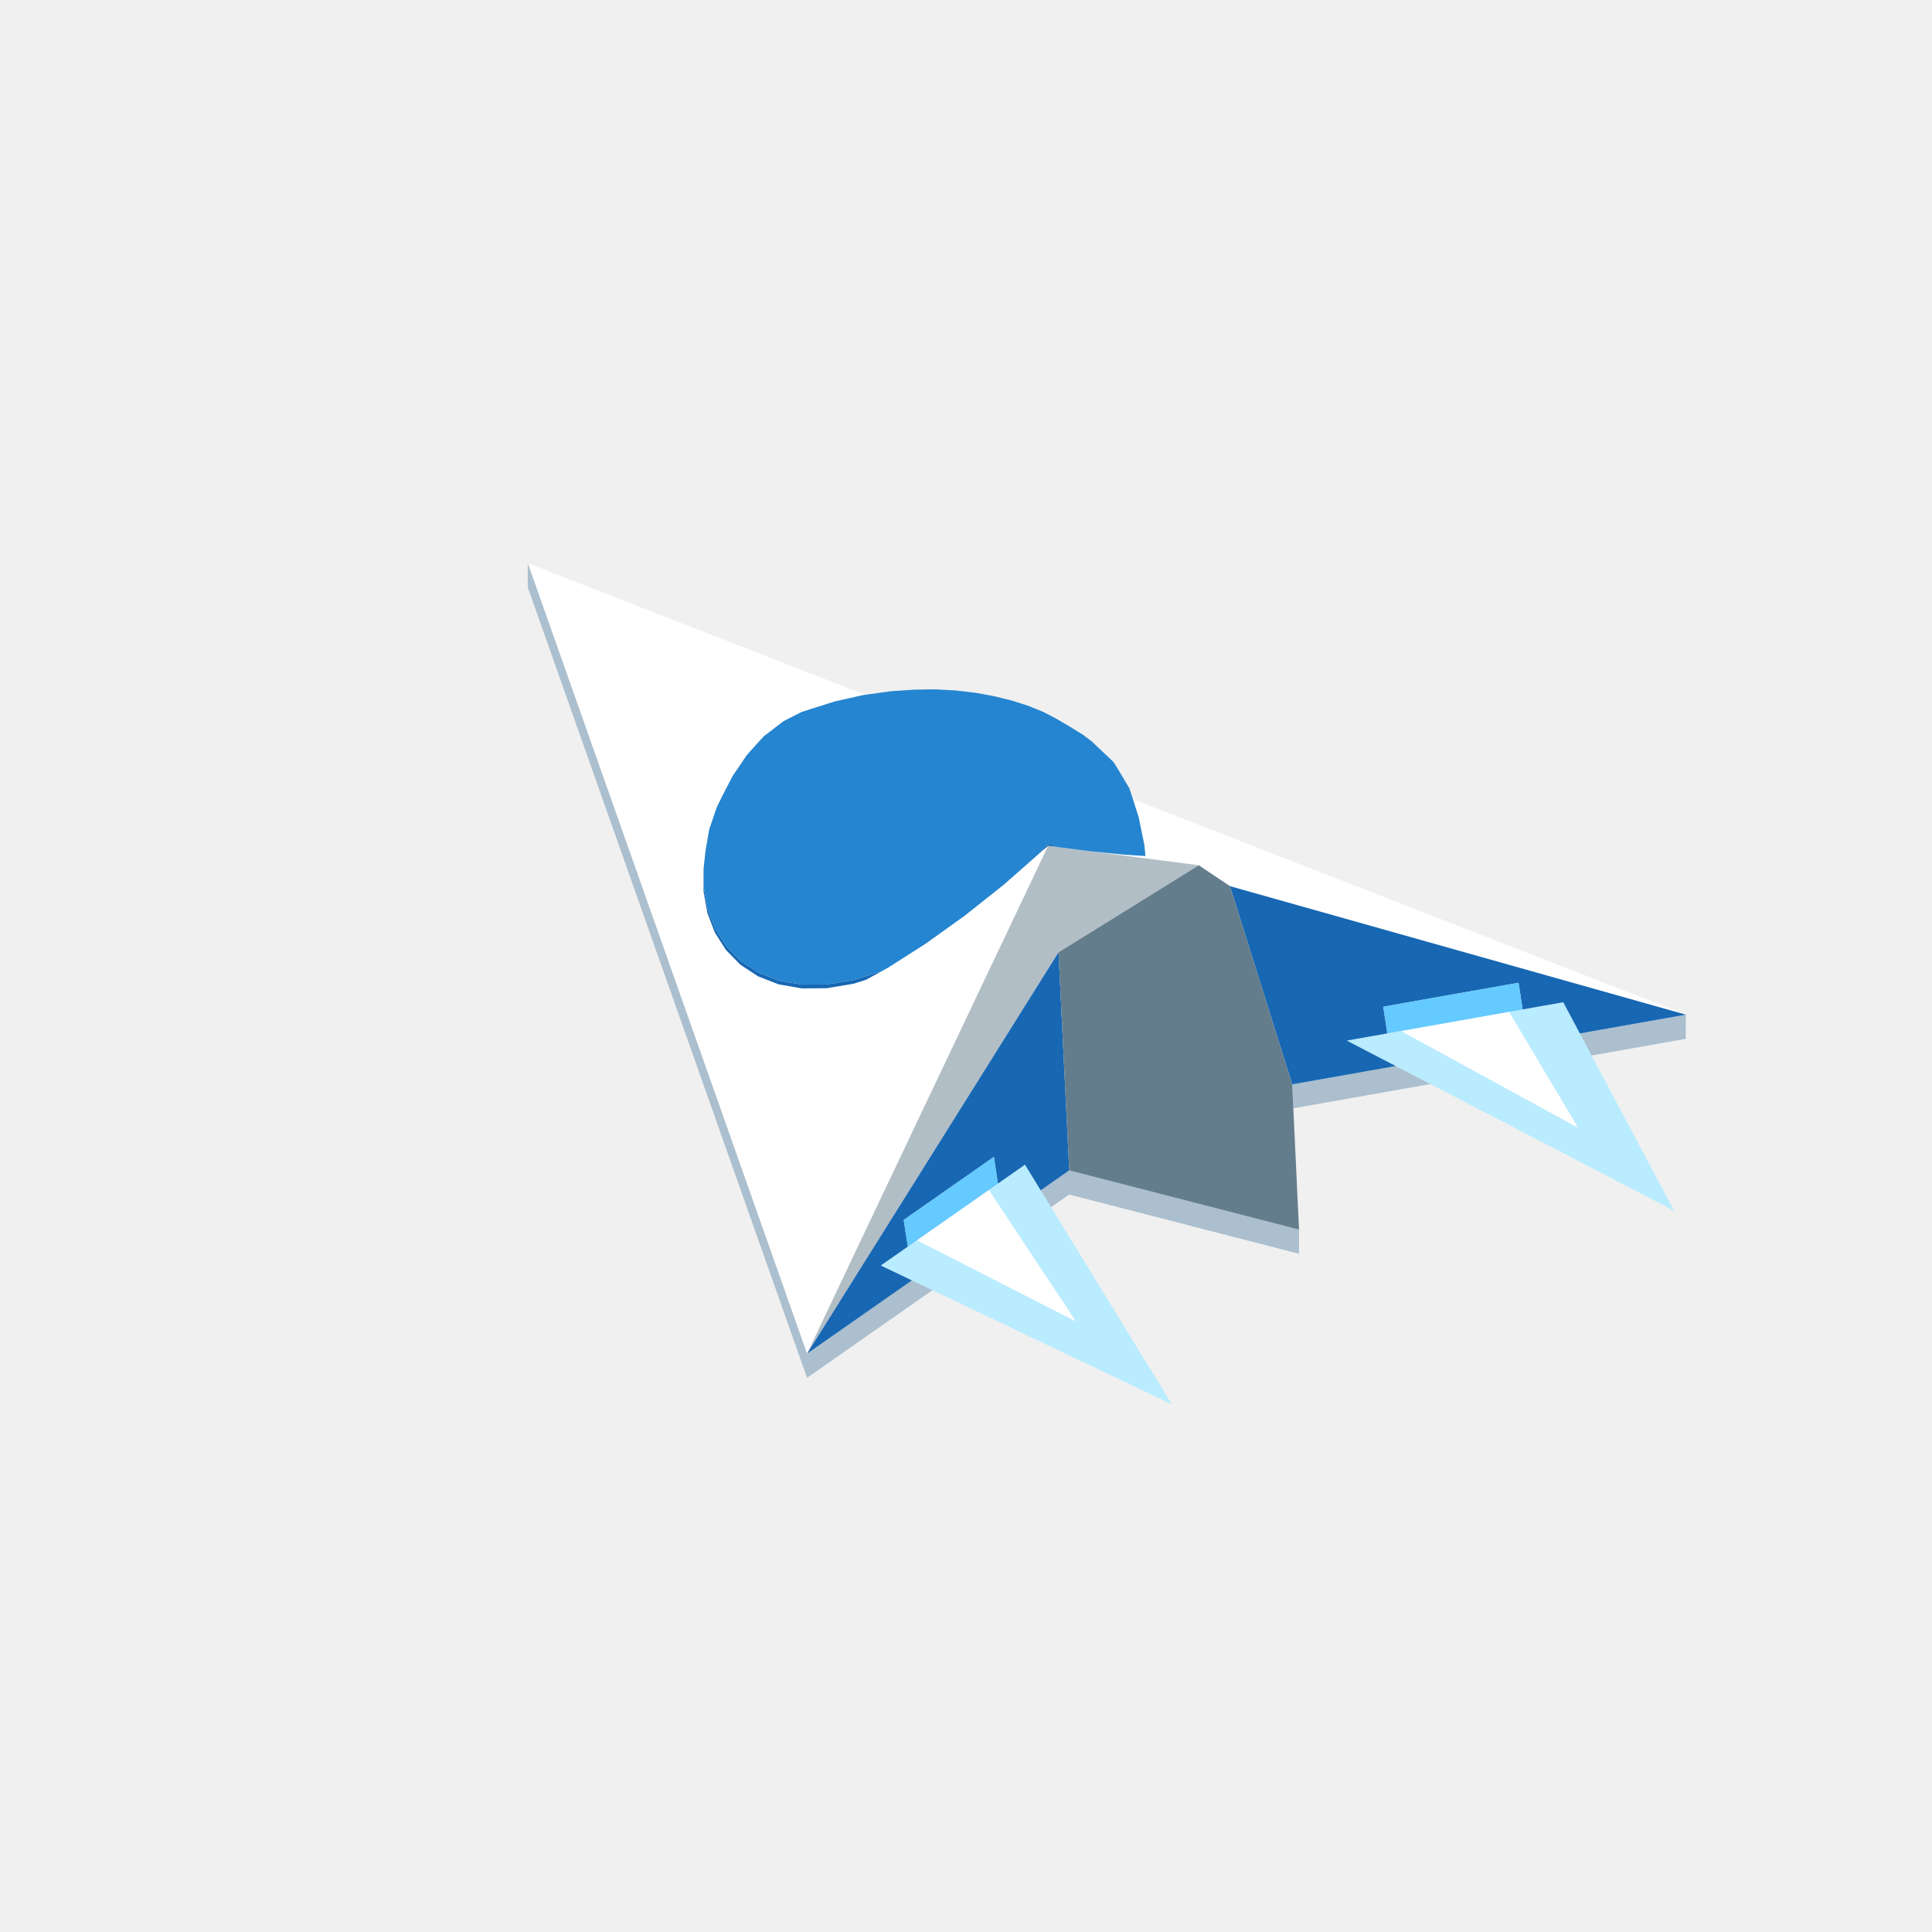
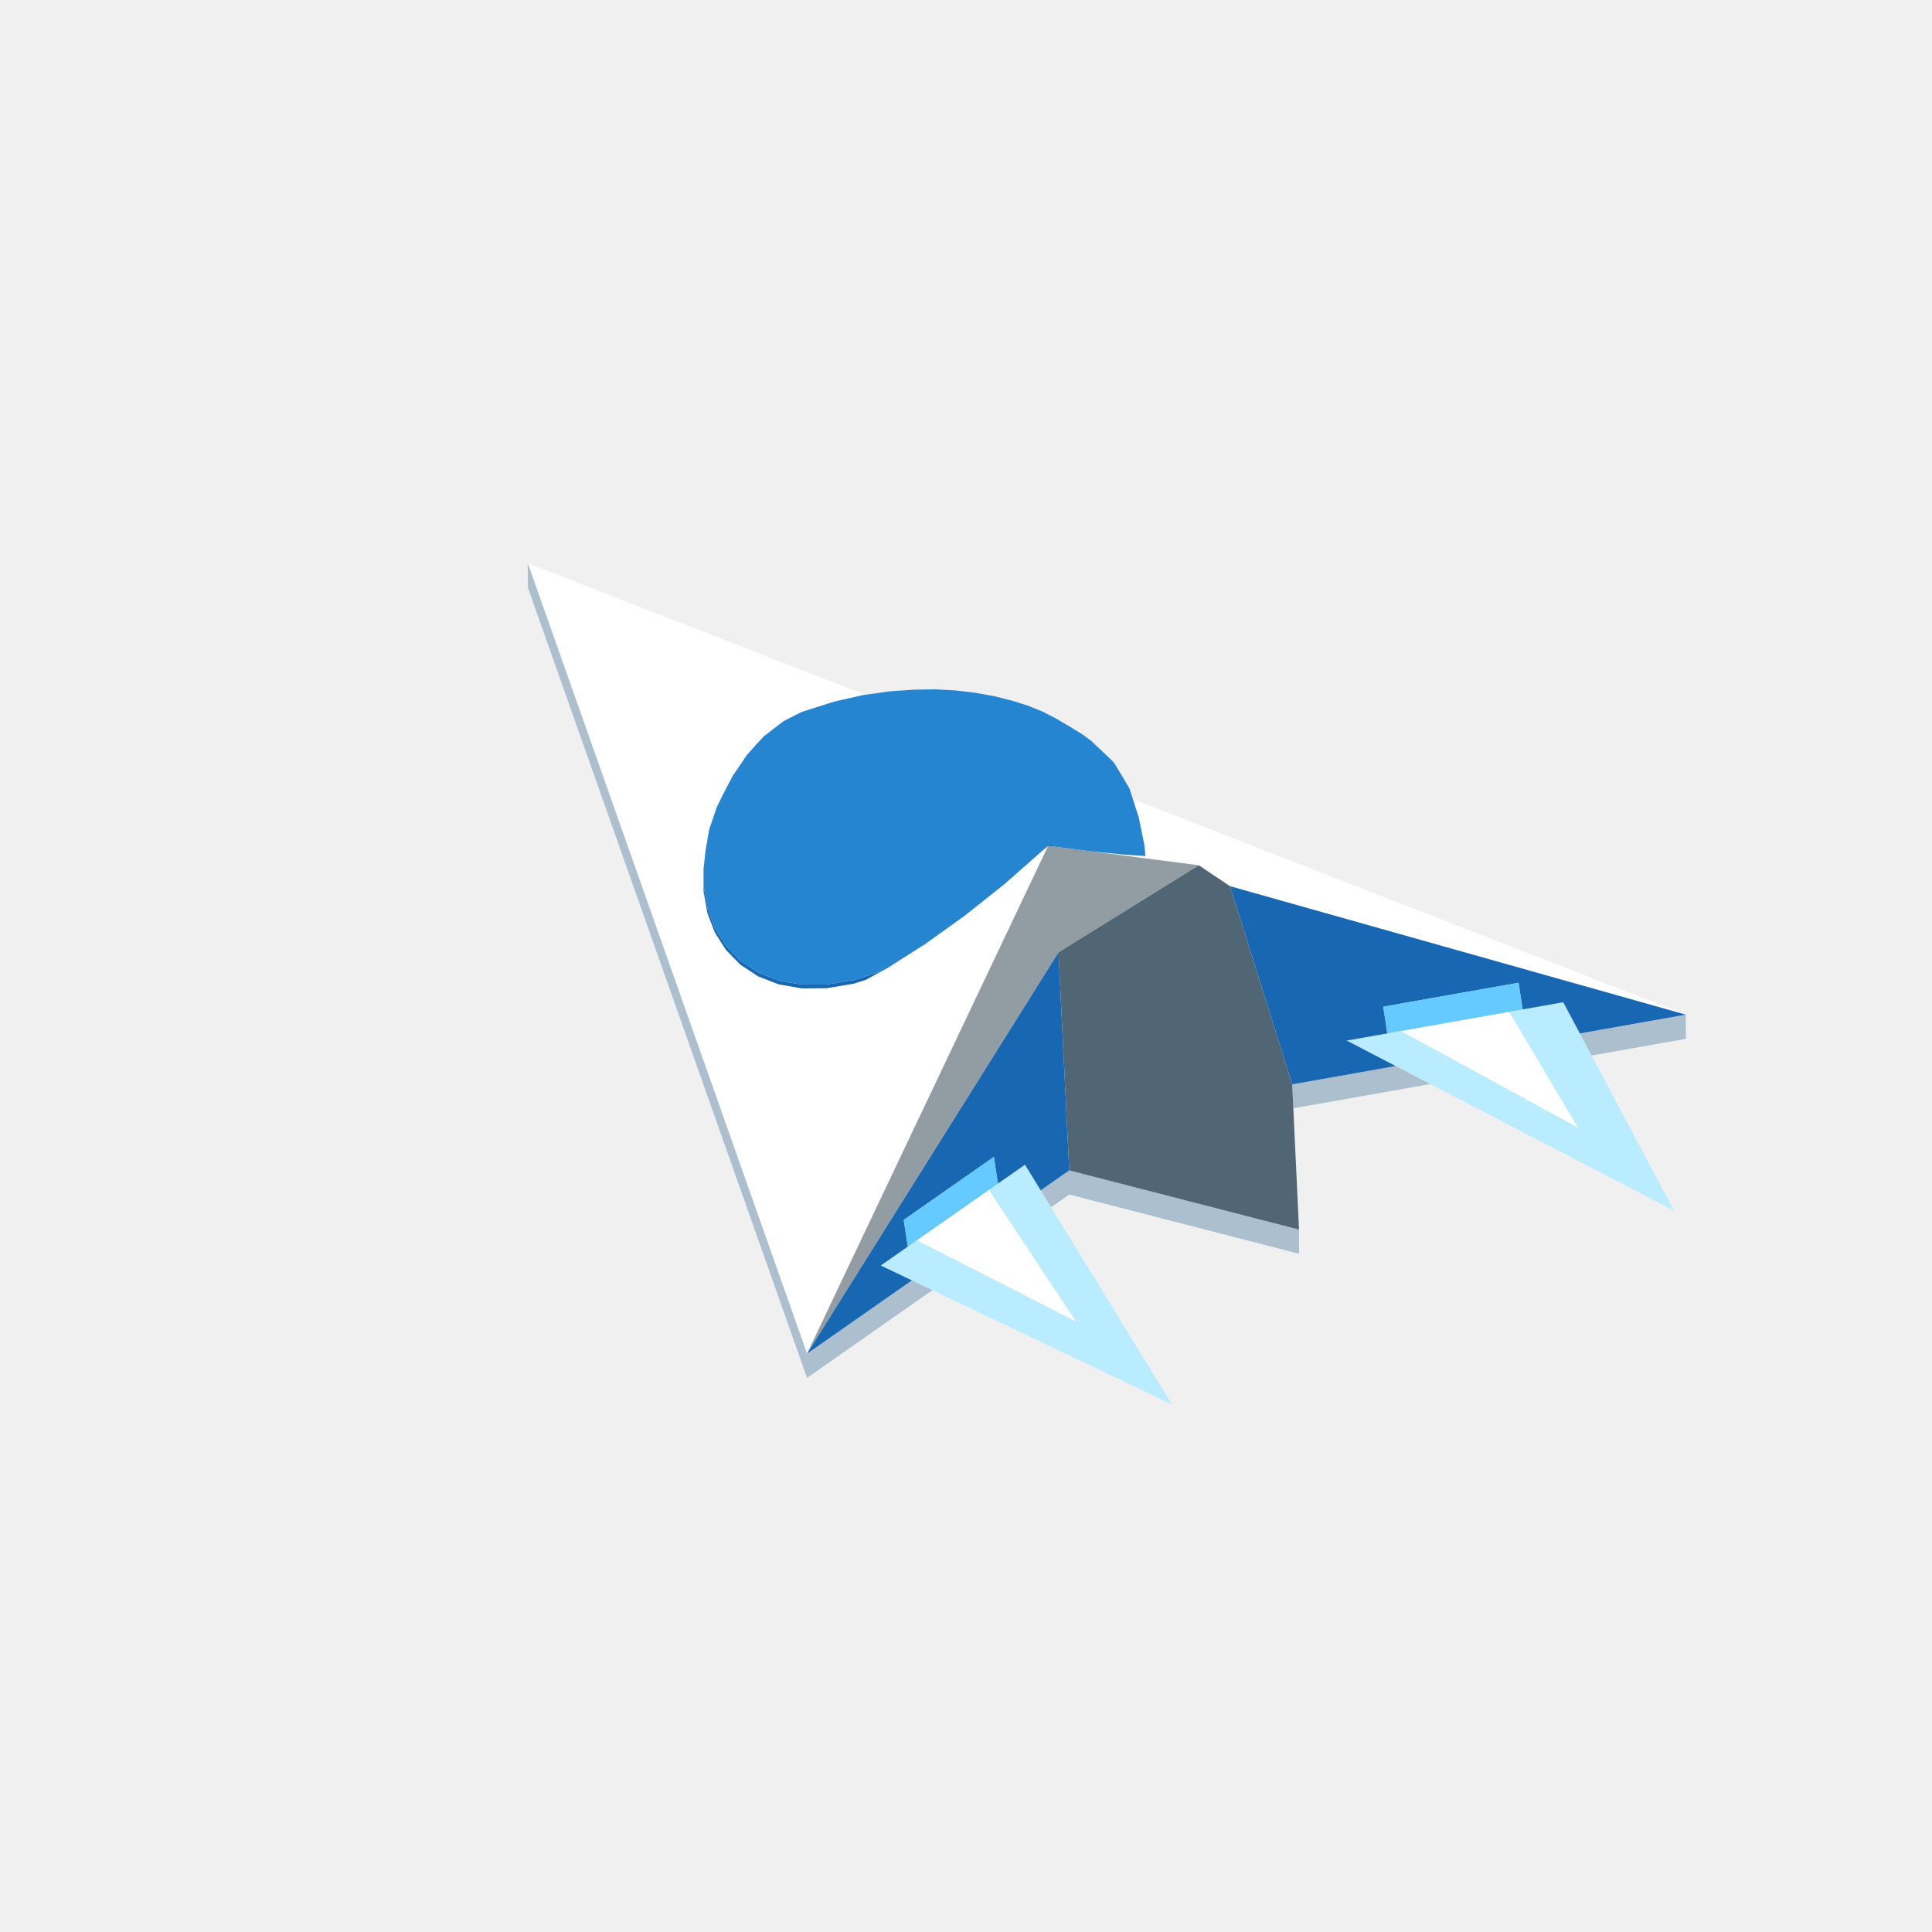
<svg xmlns="http://www.w3.org/2000/svg" width="96" height="96" viewBox="0 0 96 96">
  <path fill="#ffffff" d="M49.139,59.126L49.307,59.378L53.472,65.67L45.862,61.786L45.557,61.63ZM26.702,29.333L26.226,27.986L27.311,28.409L27.493,28.48L27.687,28.555L27.811,28.604L27.861,28.623L28.226,28.766L28.369,28.821L28.623,28.921L29.27,29.172L29.493,29.26L29.538,29.277L29.539,29.277L29.569,29.289L29.675,29.331L29.889,29.414L29.953,29.439L30.594,29.689L30.696,29.728L30.741,29.746L31.221,29.933L31.602,30.082L31.728,30.131L31.912,30.203L32.191,30.311L32.274,30.344L32.3,30.354L32.416,30.399L32.588,30.466L32.7,30.51L32.814,30.554L32.909,30.591L32.976,30.617L33.2,30.704L33.341,30.76L33.457,30.805L33.464,30.808L33.593,30.858L34.004,31.018L34.183,31.088L34.202,31.095L34.366,31.159L34.395,31.17L34.615,31.256L34.746,31.307L34.768,31.316L34.898,31.367L34.96,31.391L34.987,31.401L35.019,31.414L35.054,31.427L35.098,31.445L35.148,31.464L35.171,31.473L35.171,31.473L35.173,31.474L35.185,31.479L35.334,31.537L35.432,31.575L35.521,31.61L35.796,31.717L35.797,31.717L35.797,31.717L35.831,31.73L36.072,31.825L36.073,31.825L36.073,31.825L36.143,31.852L36.175,31.864L36.222,31.883L36.313,31.918L36.35,31.933L36.428,31.963L36.428,31.963L36.429,31.963L36.43,31.964L36.433,31.965L36.553,32.012L36.664,32.055L36.746,32.087L36.769,32.096L36.791,32.105L36.794,32.106L36.801,32.109L36.949,32.166L37.056,32.208L37.078,32.217L37.18,32.256L37.233,32.277L37.255,32.285L37.297,32.302L37.459,32.365L37.472,32.37L37.472,32.371L37.472,32.37L37.554,32.402L37.579,32.412L37.671,32.448L37.675,32.449L37.7,32.459L37.724,32.468L37.746,32.477L37.757,32.481L37.777,32.489L37.8,32.498L37.853,32.519L37.904,32.538L37.94,32.553L37.962,32.561L37.986,32.571L38.125,32.625L38.15,32.634L38.153,32.636L38.163,32.639L38.181,32.647L38.253,32.674L38.35,32.712L38.412,32.737L38.461,32.756L38.478,32.762L38.479,32.763L38.486,32.766L38.528,32.782L38.532,32.783L38.582,32.803L38.597,32.809L38.609,32.813L38.616,32.816L38.656,32.832L38.734,32.862L38.841,32.904L38.843,32.904L38.867,32.914L38.949,32.946L38.968,32.953L38.988,32.961L39.058,32.988L39.058,32.988L39.058,32.988L39.064,32.991L39.069,32.993L39.131,33.017L39.141,33.021L39.172,33.033L39.231,33.056L39.259,33.067L39.263,33.068L39.276,33.074L39.429,33.133L39.456,33.144L39.524,33.17L39.528,33.172L39.528,33.172L39.528,33.172L39.528,33.172L39.673,33.228L39.696,33.237L39.742,33.255L39.898,33.316L39.921,33.325L39.923,33.326L39.952,33.337L39.961,33.34L39.977,33.347L39.994,33.353L39.998,33.355L40.029,33.367L40.043,33.372L40.068,33.382L40.071,33.383L40.075,33.385L40.083,33.388L40.132,33.407L40.153,33.415L40.152,33.416L40.153,33.415L40.175,33.424L40.179,33.425L40.221,33.442L40.223,33.443L40.245,33.451L40.246,33.452L40.249,33.453L40.303,33.474L40.319,33.48L40.373,33.501L40.407,33.514L40.423,33.52L40.459,33.535L40.491,33.547L40.573,33.579L40.573,33.579L40.576,33.58L40.592,33.586L40.649,33.609L40.668,33.616L40.672,33.617L40.679,33.62L40.698,33.628L40.699,33.628L40.703,33.63L40.703,33.63L40.703,33.63L40.745,33.646L40.745,33.646L40.75,33.648L40.752,33.649L40.943,33.723L40.946,33.724L40.972,33.734L40.982,33.738L40.99,33.742L41.004,33.747L41.01,33.749L41.016,33.752L41.095,33.782L41.099,33.784L41.106,33.787L41.153,33.805L41.158,33.807L41.164,33.809L41.164,33.809L41.191,33.82L41.2,33.824L41.23,33.835L41.252,33.844L41.278,33.854L41.321,33.87L41.327,33.873L41.327,33.873L41.385,33.895L41.387,33.896L41.418,33.908L41.421,33.91L41.426,33.911L41.433,33.914L41.439,33.917L41.44,33.917L41.456,33.923L41.47,33.929L41.536,33.955L41.55,33.96L41.614,33.985L41.642,33.996L41.642,33.996L41.642,33.996L41.749,34.038L41.753,34.039L41.761,34.042L41.81,34.061L41.833,34.07L41.837,34.072L41.841,34.073L41.842,34.074L41.847,34.075L41.893,34.093L41.893,34.093L41.893,34.093L41.902,34.097L41.926,34.106L41.93,34.108L41.94,34.112L41.948,34.115L41.959,34.119L42.003,34.136L42.003,34.136L42.003,34.136L42.014,34.141L42.019,34.143L42.02,34.143L42.021,34.144L42.054,34.156L42.067,34.161L42.074,34.164L42.078,34.166L42.087,34.169L42.087,34.169L42.1,34.174L42.154,34.195L42.157,34.197L42.163,34.199L42.175,34.203L42.175,34.204L42.178,34.205L42.178,34.205L42.18,34.206L42.201,34.214L42.223,34.222L42.227,34.224L42.231,34.225L42.242,34.23L42.247,34.231L42.256,34.235L42.276,34.243L42.292,34.249L42.31,34.256L42.315,34.258L42.318,34.259L42.347,34.271L42.352,34.272L42.354,34.273L42.354,34.273L42.363,34.277L42.371,34.28L42.388,34.287L42.416,34.297L42.43,34.303L42.447,34.309L42.45,34.311L42.466,34.317L42.467,34.317L42.476,34.321L42.482,34.323L42.49,34.326L42.566,34.356L42.602,34.37L42.652,34.389L42.66,34.392L42.662,34.393L42.671,34.397L42.685,34.402L42.706,34.41L42.713,34.413L42.724,34.418L42.745,34.426L42.745,34.426L42.745,34.426L42.771,34.436L42.773,34.437L42.766,34.439L42.766,34.439L42.766,34.439L42.766,34.439L42.767,34.439L42.773,34.437L42.78,34.439L42.781,34.44L42.785,34.441L42.788,34.443L42.789,34.443L42.8,34.447L42.807,34.45L42.822,34.456L42.827,34.458L42.828,34.458L42.84,34.463L42.839,34.463L42.842,34.464L42.844,34.464L42.851,34.467L42.855,34.468L42.873,34.476L42.902,34.487L42.907,34.489L42.911,34.491L42.913,34.491L42.918,34.493L42.956,34.508L42.958,34.509L42.98,34.517L42.981,34.518L42.984,34.519L42.995,34.523L42.952,34.529L42.952,34.529L42.952,34.529L42.945,34.53L42.943,34.53L42.941,34.531L42.89,34.538L42.882,34.54L42.882,34.54L42.882,34.54L42.861,34.544L42.845,34.548L42.845,34.548L42.835,34.55L42.832,34.551L42.828,34.552L42.805,34.557L42.751,34.569L42.732,34.574L42.73,34.574L42.697,34.581L42.692,34.583L42.679,34.586L42.672,34.587L42.609,34.601L42.604,34.602L42.6,34.603L42.566,34.611L42.534,34.618L42.515,34.622L42.501,34.626L42.499,34.626L42.496,34.627L42.213,34.69L42.061,34.725L41.856,34.771L41.821,34.779L41.797,34.784L41.72,34.802L41.681,34.81L41.627,34.822L41.455,34.861L41.44,34.866L41.351,34.894L41.211,34.939L41.118,34.968L40.817,35.064L40.812,35.066L40.536,35.153L40.487,35.169L40.395,35.198L40.389,35.2L40.343,35.215L40.31,35.225L40.272,35.237L40.211,35.257L40.112,35.288L40.103,35.291L40.075,35.3L40.039,35.312L40.002,35.323L40.002,35.323L39.979,35.331L39.965,35.335L39.955,35.338L39.93,35.346L39.916,35.35L39.891,35.359L39.876,35.363L39.863,35.367L39.853,35.371L39.85,35.371L39.85,35.371L39.85,35.371L39.849,35.372L39.843,35.374L39.835,35.376L39.784,35.402L39.711,35.439L39.643,35.474L39.522,35.535L39.497,35.548L39.476,35.559L39.419,35.587L39.4,35.597L39.345,35.625L39.292,35.652L39.263,35.667L39.219,35.689L39.179,35.71L39.091,35.754L39.089,35.755L39.088,35.756L38.996,35.802L38.981,35.81L38.969,35.816L38.96,35.821L38.939,35.831L38.835,35.91L38.808,35.931L38.808,35.931L38.791,35.945L38.772,35.959L38.704,36.011L38.661,36.044L38.643,36.058L38.568,36.115L38.56,36.122L38.434,36.218L38.416,36.231L38.412,36.234L38.364,36.271L38.331,36.297L38.313,36.311L38.305,36.317L38.297,36.323L38.181,36.411L38.124,36.455L38.006,36.546L37.97,36.573L37.954,36.586L37.945,36.596L37.929,36.612L37.808,36.745L37.766,36.79L37.751,36.807L37.724,36.837L37.671,36.894L37.661,36.906L37.654,36.913L37.652,36.915L37.491,37.091L37.438,37.151L37.394,37.201L37.385,37.211L37.34,37.262L37.248,37.366L37.233,37.383L37.189,37.432L37.132,37.497L37.106,37.526L37.105,37.527L37.004,37.677L36.955,37.748L36.932,37.782L36.853,37.899L36.844,37.911L36.817,37.951L36.817,37.952L36.816,37.954L36.798,37.979L36.795,37.984L36.794,37.986L36.76,38.035L36.715,38.102L36.63,38.227L36.55,38.345L36.511,38.403L36.467,38.467L36.433,38.516L36.42,38.535L36.41,38.551L36.368,38.632L36.317,38.73L36.316,38.73L36.316,38.731L36.313,38.737L36.238,38.882L36.12,39.108L36.113,39.122L36.112,39.123L36.094,39.159L36.093,39.16L36.073,39.2L36.071,39.202L36.051,39.241L36.037,39.268L36.031,39.28L36.02,39.302L35.953,39.43L35.926,39.481L35.908,39.516L35.906,39.521L35.877,39.577L35.801,39.733L35.797,39.742L35.754,39.832L35.741,39.858L35.709,39.925L35.683,39.979L35.665,40.015L35.663,40.02L35.658,40.031L35.61,40.129L35.587,40.196L35.546,40.318L35.534,40.352L35.533,40.354L35.532,40.358L35.521,40.391L35.512,40.418L35.467,40.549L35.436,40.639L35.389,40.778L35.373,40.826L35.334,40.938L35.331,40.948L35.326,40.964L35.32,40.979L35.317,40.989L35.298,41.044L35.296,41.051L35.287,41.077L35.24,41.214L35.22,41.331L35.208,41.4L35.185,41.539L35.184,41.541L35.184,41.542L35.184,41.542L35.177,41.583L35.168,41.635L35.165,41.651L35.148,41.754L35.139,41.804L35.122,41.902L35.117,41.932L35.114,41.95L35.103,42.016L35.087,42.106L35.069,42.211L35.054,42.303L35.053,42.304L35.053,42.304L35.052,42.32L35.041,42.421L35.029,42.533L35.026,42.563L35.017,42.64L35.003,42.773L35.001,42.79L34.997,42.827L34.99,42.896L34.987,42.926L34.985,42.938L34.984,42.947L34.978,43.002L34.969,43.088L34.96,43.179L34.96,44.083L34.96,44.297L35.078,44.964L35.148,45.357L35.521,46.335L36.073,47.203L36.794,47.938L37.671,48.514L38.691,48.911L39.835,49.112L41.084,49.103L42.207,48.915L42.236,48.91L42.416,48.88L42.965,48.706L43.033,48.684L44.119,48.088L46.005,46.885L46.68,46.401L47.12,46.085L47.945,45.493L48.101,45.369L48.118,45.355L48.21,45.282L48.643,44.938L49.491,44.266L49.887,43.951L50.132,43.736L50.225,43.654L50.483,43.426L50.606,43.319L50.82,43.13L50.832,43.119L50.989,42.981L51.055,42.923L51.255,42.747L51.497,42.534L51.556,42.482L51.572,42.468L51.675,42.377L51.86,42.214L51.874,42.202L51.908,42.172L51.946,42.141L52.061,42.045L52.083,42.028L52.076,42.041L52.071,42.051L52.029,42.139L52.002,42.198L51.945,42.318L51.888,42.438L51.879,42.457L51.854,42.508L51.726,42.779L51.511,43.232L51.419,43.425L51.414,43.435L51.385,43.498L51.36,43.55L50.999,44.311L50.46,45.446L50.011,46.392L47.56,51.554L47.472,51.74L47.34,52.018L46.126,54.575L45.015,56.915L42.474,62.267L40.102,67.264L39.578,65.782L38.304,62.173L37.498,59.893L37.479,59.84L37.072,58.687L37.037,58.588L36.944,58.325L36.897,58.191L36.775,57.846L36.715,57.675L36.455,56.94L36.445,56.912L36.391,56.758L36.286,56.463L36.262,56.394L36.181,56.164L36.141,56.052L36.099,55.934L35.996,55.641L35.813,55.123L35.794,55.071L35.789,55.054L35.643,54.64L35.592,54.496L35.553,54.387L35.468,54.146L35.312,53.705L35.081,53.05L34.852,52.404L34.621,51.748L34.378,51.06L34.11,50.303L33.788,49.39L33.314,48.05L32.412,45.495L32.142,44.731ZM74.987,50.277L75.12,50.5L78.421,56.045L69.948,51.416L69.608,51.23ZM41.368,33.965L41.368,33.967L41.369,33.965ZM41.368,33.964L41.367,33.965L41.368,33.965ZM40.045,33.428L40.039,33.427L40.039,33.427ZM40.046,33.428L40.046,33.428L40.045,33.428ZM58.456,40.551L58.456,40.551L58.574,40.596L58.679,40.637L58.736,40.66L58.771,40.673L58.921,40.732L58.947,40.742L59.067,40.788L59.189,40.836L59.19,40.837L59.449,40.938L60.001,41.153L60.03,41.164L60.049,41.171L60.074,41.181L60.246,41.248L60.277,41.26L60.344,41.286L60.587,41.381L60.94,41.519L60.984,41.536L61.037,41.557L61.049,41.561L61.117,41.588L61.179,41.612L61.222,41.629L61.218,41.629L61.223,41.629L61.557,41.76L61.768,41.842L61.846,41.872L61.938,41.908L61.999,41.931L62.033,41.945L62.097,41.97L62.262,42.034L62.578,42.157L62.61,42.17L62.612,42.171L62.71,42.209L62.933,42.296L62.946,42.301L63.157,42.383L63.424,42.487L63.468,42.504L63.678,42.586L63.905,42.675L64.311,42.833L64.904,43.064L65.159,43.164L65.323,43.227L65.347,43.237L65.355,43.24L65.391,43.254L65.513,43.301L65.801,43.414L65.982,43.484L66.158,43.553L66.52,43.694L66.724,43.774L66.83,43.815L66.876,43.833L67.192,43.956L67.285,43.992L67.688,44.15L67.827,44.204L68.433,44.44L68.817,44.59L68.942,44.638L69.076,44.691L69.163,44.725L69.317,44.784L69.522,44.865L70.464,45.232L71.707,45.716L71.737,45.728L72.6,46.065L76.227,47.478L76.343,47.524L76.498,47.584L79.636,48.807L79.766,48.858L80.073,48.978L80.399,49.105L83.768,50.418L83.561,50.36L82.837,50.156L76.989,48.507L75.587,48.112L70.136,46.576L65.985,45.405L62.818,44.513L61.12,44.034L60.373,43.534L59.567,42.995L59.15,42.941L58.045,42.798L56.995,42.663L56,42.534L55.056,42.412L54.858,42.386L54.838,42.384L54.666,42.361L54.617,42.355L54.334,42.319L54.218,42.303L54.213,42.303L54.165,42.297L54.043,42.281L54.173,42.298L54.213,42.302L54.226,42.303L54.359,42.316L54.609,42.341L54.656,42.346L54.898,42.37L54.919,42.373L55.071,42.388L55.28,42.409L55.309,42.412L55.733,42.454L55.784,42.459L55.803,42.461L56.915,42.535L56.915,42.531L56.911,42.493L56.906,42.442L56.904,42.413L56.892,42.293L56.89,42.266L56.865,42.011L56.864,41.995L56.851,41.932L56.821,41.786L56.813,41.748L56.792,41.641L56.761,41.49L56.746,41.415L56.743,41.403L56.742,41.397L56.708,41.228L56.689,41.138L56.621,40.804L56.583,40.616L56.526,40.438L56.463,40.242L56.375,39.969L56.367,39.945L56.364,39.934L56.359,39.92L56.355,39.908L56.349,39.888L56.347,39.882L56.349,39.883L56.347,39.881L56.346,39.878L56.345,39.876L56.341,39.862L56.333,39.838L56.327,39.82L56.317,39.787L56.314,39.779L56.312,39.773L56.307,39.757L56.306,39.753L56.299,39.733L56.296,39.721L56.295,39.721L56.296,39.721L56.295,39.721L56.291,39.706L56.317,39.717L56.325,39.72L56.33,39.722L56.333,39.723L56.384,39.743L56.384,39.743L56.384,39.743L56.397,39.748L56.401,39.749L56.407,39.752L56.48,39.78L56.498,39.787L56.509,39.791L56.553,39.809L56.583,39.82L56.603,39.828L56.618,39.834L56.631,39.839L56.729,39.877L56.747,39.884L56.79,39.901L56.8,39.905L56.827,39.916L56.844,39.922L56.865,39.93L56.893,39.941L56.962,39.968L56.996,39.981L57.116,40.028L57.157,40.044L57.173,40.05L57.19,40.057L57.191,40.057L57.238,40.075L57.274,40.09L57.398,40.138L57.493,40.175L57.507,40.18L57.51,40.182L57.516,40.184L57.53,40.19L57.534,40.192L57.532,40.191L57.545,40.195L57.584,40.21L57.605,40.219L57.696,40.254L57.724,40.265L57.737,40.27L57.806,40.297L57.839,40.31L57.872,40.323L57.959,40.357L57.964,40.359L57.998,40.372L58.1,40.412L58.156,40.434L58.171,40.439L58.42,40.536L58.456,40.55ZM52.091,42.029L52.157,42.036L52.222,42.046L52.091,42.029ZM56.418,39.925L56.417,39.925L56.418,39.926ZM56.419,39.925L56.418,39.924L56.418,39.925Z" />
  <path fill="#b9ecff" d="M50.931,57.873L51.089,58.132L58.235,69.785L55.256,68.364L44.08,63.033L43.766,62.883L45.557,61.63L45.862,61.786L53.472,65.67L49.307,59.378L49.139,59.126ZM77.676,49.801L77.796,50.026L83.184,60.16L79.836,58.42L67.272,51.889L66.919,51.706L69.608,51.23L69.948,51.416L78.421,56.045L75.12,50.5L74.987,50.277Z" />
  <path fill="#abbfce" d="M46.333,64.107L40.102,68.464L37.072,59.887L26.226,29.186L26.226,27.986L37.072,58.687L40.102,67.264L45.313,63.621L45.88,63.892ZM53.129,59.356L52.227,59.987L51.766,59.235L51.712,59.147L53.129,58.156L64.548,61.099L64.548,62.299ZM83.768,50.418L83.768,51.618L79.084,52.448L78.653,51.638L78.501,51.351ZM64.621,55.009L64.265,55.072L64.265,55.069L64.209,53.882L69.353,52.971L70.519,53.577L71.075,53.866Z" />
-   <path fill="#b2bec6" d="M40.102,67.264L42.474,62.267L43.319,60.488L45.015,56.915L47.472,51.74L47.56,51.554L48.174,50.261L48.307,49.981L48.833,48.872L48.894,48.744L49.562,47.336L49.901,46.623L49.979,46.458L50.011,46.392L50.886,44.548L51.294,43.689L51.36,43.55L51.383,43.502L51.879,42.457L52.071,42.051L52.083,42.028L52.091,42.029L52.218,42.045L52.475,42.078L52.914,42.135L53.628,42.227L54.808,42.38L56.859,42.645L57.559,42.735L59.567,42.995L56.21,45.079L52.597,47.322L52.414,47.614L50.929,49.984L48.485,53.885L47.116,56.07L44.098,60.886L43.058,62.545Z" />
+   <path fill="#929ca3" d="M40.102,67.264L42.474,62.267L43.319,60.488L45.015,56.915L47.472,51.74L47.56,51.554L48.174,50.261L48.307,49.981L48.833,48.872L48.894,48.744L49.562,47.336L49.901,46.623L49.979,46.458L50.011,46.392L50.886,44.548L51.294,43.689L51.36,43.55L51.383,43.502L51.879,42.457L52.071,42.051L52.083,42.028L52.091,42.029L52.218,42.045L52.475,42.078L52.914,42.135L53.628,42.227L54.808,42.38L56.859,42.645L57.559,42.735L59.567,42.995L56.21,45.079L52.597,47.322L52.414,47.614L50.929,49.984L48.485,53.885L47.116,56.07L44.098,60.886L43.058,62.545Z" />
  <path fill="#1767b3" d="M40.102,67.264L43.058,62.545L44.098,60.886L47.116,56.07L48.485,53.885L50.929,49.984L52.597,47.322L52.669,48.794L53.129,58.156L51.712,59.147L50.931,57.873L49.587,58.813L49.384,57.487L48.475,58.122L44.906,60.617L45.019,61.356L45.109,61.944L43.766,62.883L44.08,63.033L45.014,63.478L45.313,63.621ZM52.09,41.967L52.09,41.967L52.116,41.971L52.156,41.972L52.237,41.968L52.331,42.007L52.492,42.074L52.515,42.084L52.393,42.068L52.391,42.068L52.39,42.067L52.222,42.046L52.218,42.045L52.157,42.036L52.091,42.029L52.083,42.028L51.908,42.172L51.774,42.29L51.675,42.377L51.556,42.482L51.62,42.41L51.898,42.099L51.967,42.045L51.992,42.019L52.002,42.001L52.013,41.997L52.047,41.984ZM35.012,44.315L35.12,44.919L35.165,45.176L35.232,45.353L35.537,46.152L35.635,46.306L36.088,47.019L36.214,47.147L36.807,47.752L36.959,47.852L37.684,48.328L38.525,48.656L38.702,48.725L39.645,48.89L39.844,48.925L40.871,48.919L41.091,48.918L42.185,48.734L42.421,48.696L42.663,48.621L43.808,48.259L43.803,48.262L43.407,48.479L43.181,48.603L43.033,48.684L42.965,48.706L42.416,48.88L41.084,49.103L39.835,49.112L38.691,48.911L37.671,48.514L36.794,47.938L36.073,47.203L35.521,46.335L35.148,45.357L35.078,44.964L34.96,44.297L34.96,44.083L34.96,43.179L34.978,43.002L34.978,43.216L34.978,44.118ZM39.711,35.439L39.835,35.376L39.843,35.374L39.849,35.372L39.85,35.371L39.85,35.371L39.85,35.371L39.853,35.371L39.863,35.367L39.891,35.359L39.979,35.331L39.906,35.354L39.89,35.359L39.89,35.359L39.851,35.371L39.782,35.406ZM78.501,51.351L77.676,49.801L75.659,50.158L75.456,48.832L74.253,49.045L69.787,49.836L68.732,50.023L68.854,50.818L68.936,51.349L66.919,51.706L67.272,51.889L68.873,52.722L69.17,52.876L69.353,52.971L69.189,53L64.209,53.882L64.11,53.565L63.778,52.508L62.865,49.599L62.088,47.121L61.539,45.372L61.12,44.034L63.781,44.784L76.989,48.507L83.768,50.418Z" />
  <path fill="#64caff" d="M49.384,57.487L49.587,58.813L49.139,59.126L47.348,60.378L45.557,61.63L45.109,61.944L45.019,61.356L44.906,60.617L48.475,58.122ZM68.732,50.023L74.253,49.045L75.456,48.832L75.659,50.158L74.987,50.277L72.297,50.753L69.608,51.23L68.936,51.349L68.854,50.818Z" />
-   <path fill="#647d8d" d="M64.548,61.099L53.129,58.156L53.066,56.867L52.669,48.794L52.597,47.322L54.457,46.167L56.21,45.079L59.567,42.995L60.442,43.581L61.12,44.034L61.539,45.372L64.209,53.882Z" />
+   <path fill="#516674" d="M64.548,61.099L53.129,58.156L53.066,56.867L52.669,48.794L52.597,47.322L54.457,46.167L56.21,45.079L59.567,42.995L60.442,43.581L61.12,44.034L61.539,45.372L64.209,53.882Z" />
  <path fill="#2585d0" d="M39.844,48.925L39.844,48.925L39.844,48.925ZM38.702,48.725L38.702,48.724L38.702,48.724ZM52.09,41.967L52.09,41.967L52.047,41.984L52.002,42.001L52.001,42.003L51.992,42.019L51.967,42.045L51.898,42.099L51.62,42.41L51.556,42.482L51.262,42.74L51.092,42.89L50.989,42.981L50.846,43.107L50.82,43.13L50.606,43.319L50.483,43.426L50.41,43.491L50.306,43.582L49.887,43.951L49.832,43.995L49.741,44.067L49.491,44.266L49.42,44.322L48.79,44.822L48.653,44.931L48.643,44.938L48.592,44.979L48.21,45.282L48.101,45.369L47.945,45.493L47.476,45.83L47.289,45.964L46.795,46.318L46.741,46.357L46.677,46.403L46.005,46.885L45.798,47.017L45.398,47.272L45.27,47.354L45.24,47.373L44.959,47.553L44.119,48.088L44.088,48.105L44.042,48.13L43.812,48.257L43.808,48.259L42.663,48.621L42.421,48.696L42.185,48.734L41.091,48.918L40.871,48.919L39.844,48.925L39.645,48.89L38.702,48.725L38.637,48.699L38.525,48.656L37.684,48.328L36.959,47.852L36.807,47.752L36.214,47.147L36.088,47.019L35.635,46.306L35.537,46.152L35.232,45.353L35.165,45.176L35.12,44.919L35.012,44.315L34.978,44.118L34.978,43.216L34.978,43.002L35.054,42.303L35.24,41.214L35.467,40.549L35.587,40.196L35.61,40.129L35.877,39.577L36.238,38.882L36.41,38.551L36.63,38.227L36.817,37.952L36.932,37.782L37.106,37.526L37.248,37.366L37.394,37.201L37.491,37.091L37.652,36.915L37.954,36.586L37.97,36.573L37.97,36.573L38.305,36.317L38.313,36.311L38.416,36.231L38.835,35.91L38.939,35.831L39.292,35.652L39.522,35.535L39.711,35.439L39.782,35.406L39.851,35.371L39.89,35.359L39.906,35.354L39.956,35.338L39.979,35.331L40.075,35.3L40.103,35.291L40.298,35.229L40.395,35.198L40.487,35.169L40.536,35.153L40.817,35.064L41.211,34.939L41.455,34.861L41.681,34.81L41.72,34.802L41.797,34.784L41.821,34.779L41.856,34.771L42.061,34.725L42.213,34.69L42.534,34.618L42.89,34.538L43.127,34.505L43.185,34.497L43.205,34.494L43.27,34.485L43.624,34.436L44.003,34.383L44.253,34.348L44.393,34.339L45.449,34.268L46.468,34.253L47.479,34.307L48.464,34.423L48.926,34.506L49.406,34.595L50.289,34.814L51.098,35.073L51.125,35.084L51.819,35.365L51.972,35.444L52.439,35.683L53.23,36.148L53.802,36.504L54.239,36.83L55.321,37.855L55.484,38.106L56.121,39.176L56.583,40.616L56.746,41.417L56.864,41.995L56.892,42.293L56.915,42.535L56.904,42.534L56.889,42.533L56.887,42.533L56.864,42.532L56.707,42.521L56.702,42.521L56.684,42.52L56.6,42.514L56.328,42.496L56.325,42.496L56.31,42.495L56.234,42.49L56.147,42.484L55.918,42.469L55.858,42.465L55.845,42.464L55.803,42.461L55.772,42.458L55.733,42.454L55.309,42.412L55.28,42.409L55.071,42.388L54.656,42.346L54.609,42.341L54.308,42.311L54.213,42.302L54.173,42.298L54.043,42.281L53.598,42.224L53.533,42.215L53.294,42.184L53.203,42.172L52.837,42.125L52.515,42.084L52.492,42.074L52.331,42.007L52.237,41.968L52.156,41.972L52.116,41.971Z" />
</svg>
